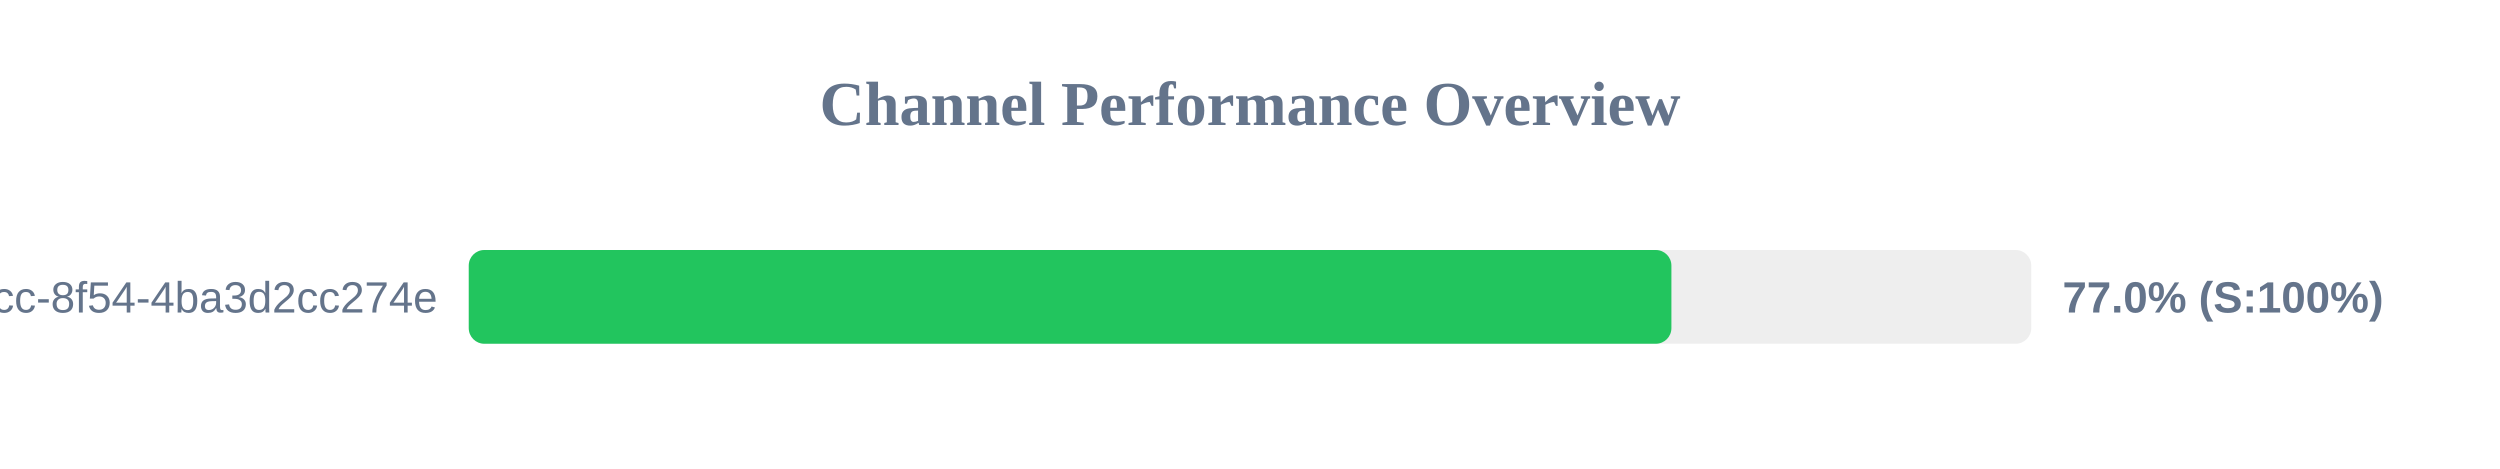
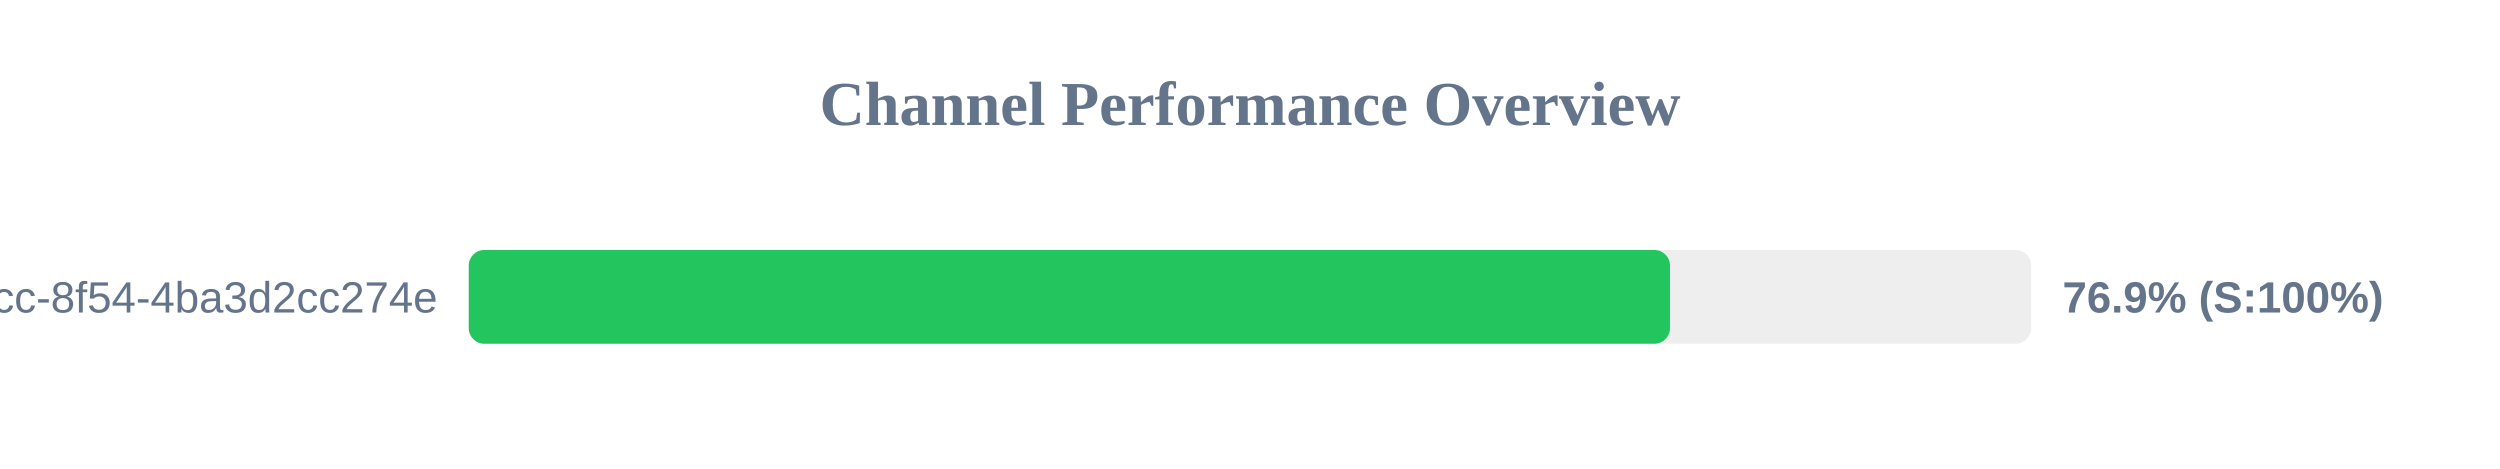
<svg xmlns="http://www.w3.org/2000/svg" width="800" height="150" version="1.1">
  <style>
        .row { font: 14px Arial; fill: #64748b; }
        .score { font: bold 14px Arial; fill: #64748b; }
    </style>
  <text x="400" y="40" text-anchor="middle" font-size="20px" font-weight="bold" fill="#64748b">Channel Performance Overview</text>
  <rect x="150" y="80" width="500" height="30" fill="#eee" rx="5" />
-   <rect x="150" y="80" width="384.85" height="30" fill="#22c55e" rx="5" />
+   <rect x="150" y="80" width="384.4" height="30" fill="#22c55e" rx="5" />
  <text x="140" y="100" text-anchor="end" class="row">?uuid=45cc0b3a-0adb-4dcc-8f54-4ba3d2cc274e</text>
-   <text x="660" y="100" text-anchor="start" class="score">77.0% (S:100%)</text>
+   <text x="660" y="100" text-anchor="start" class="score">76.9% (S:100%)</text>
</svg>
